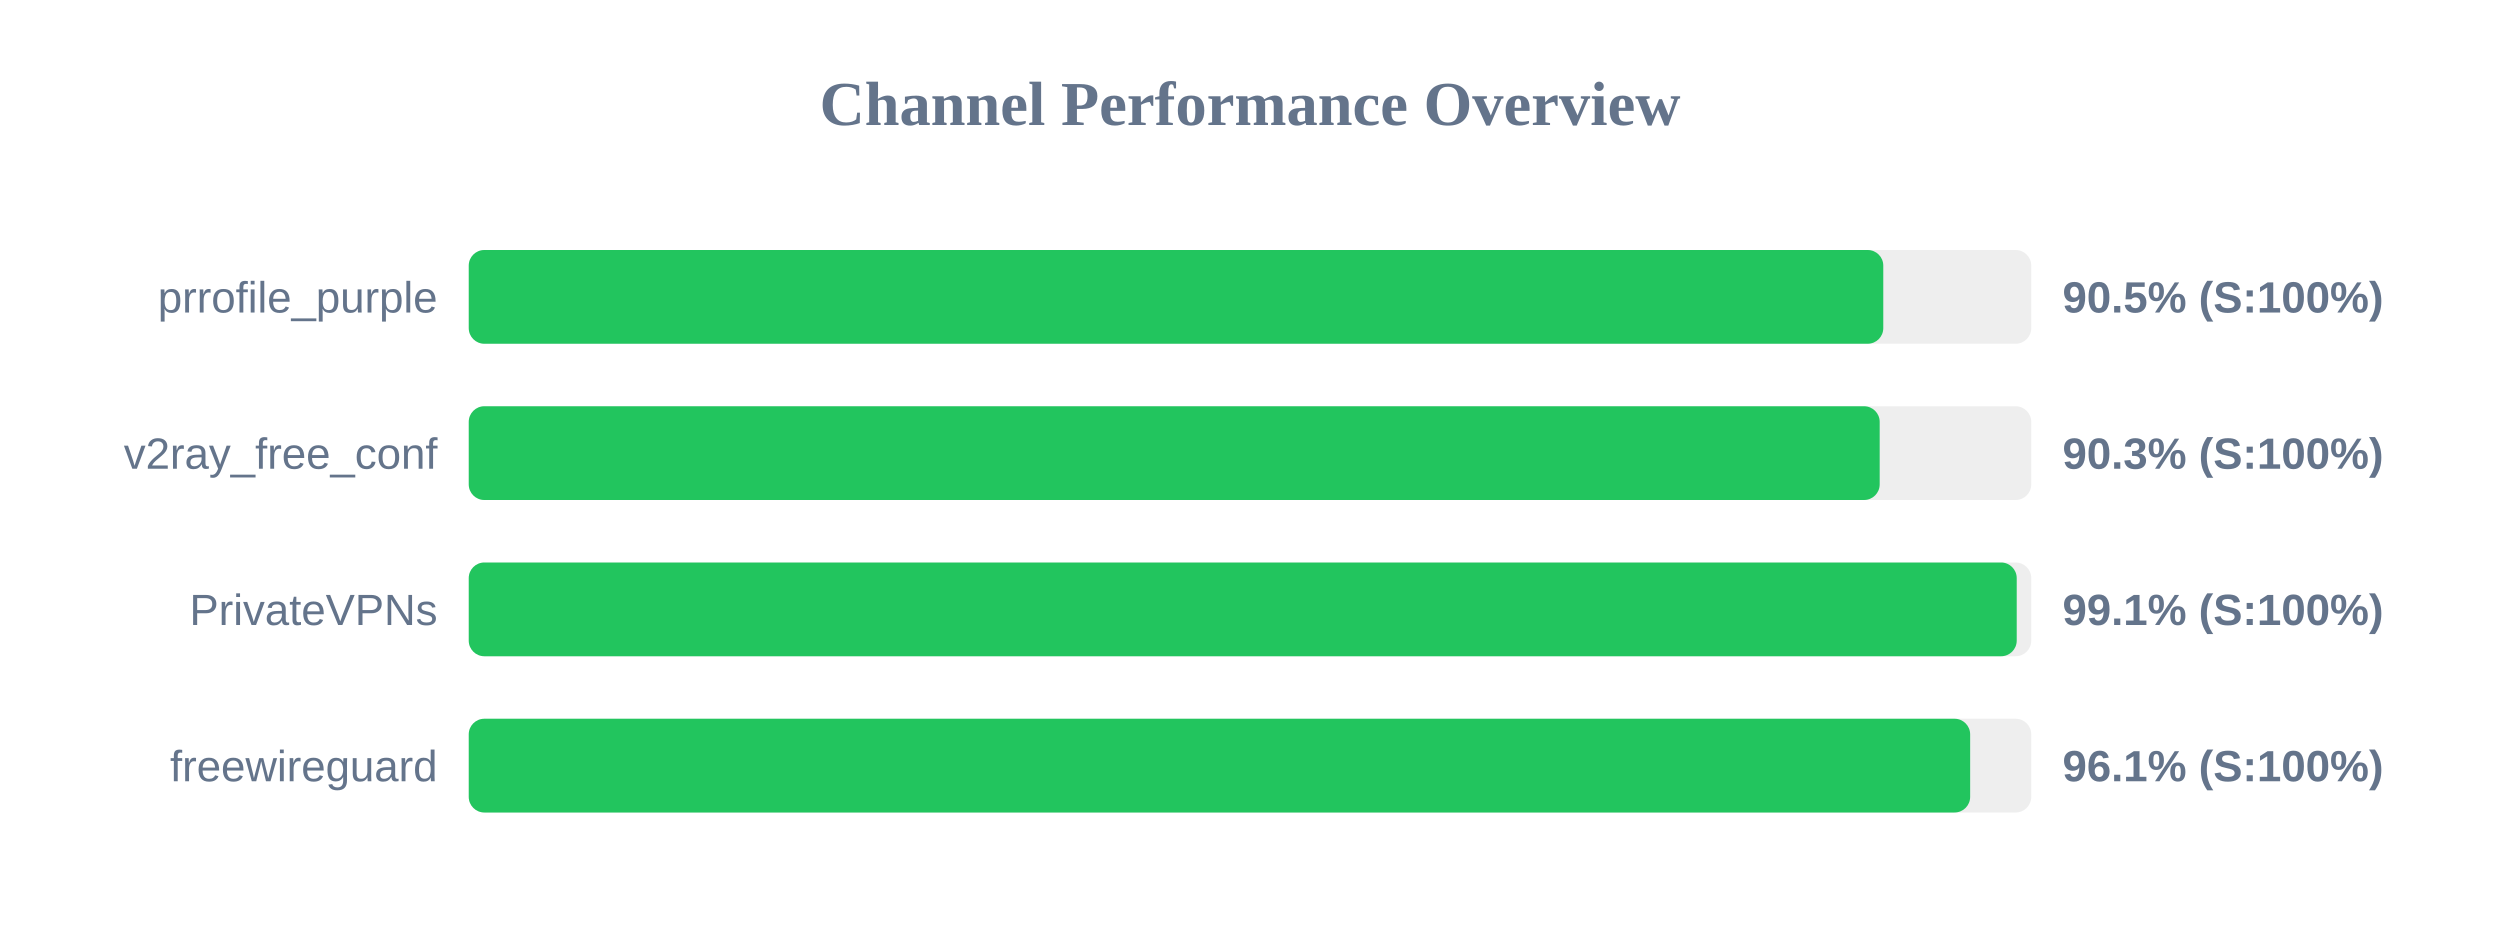
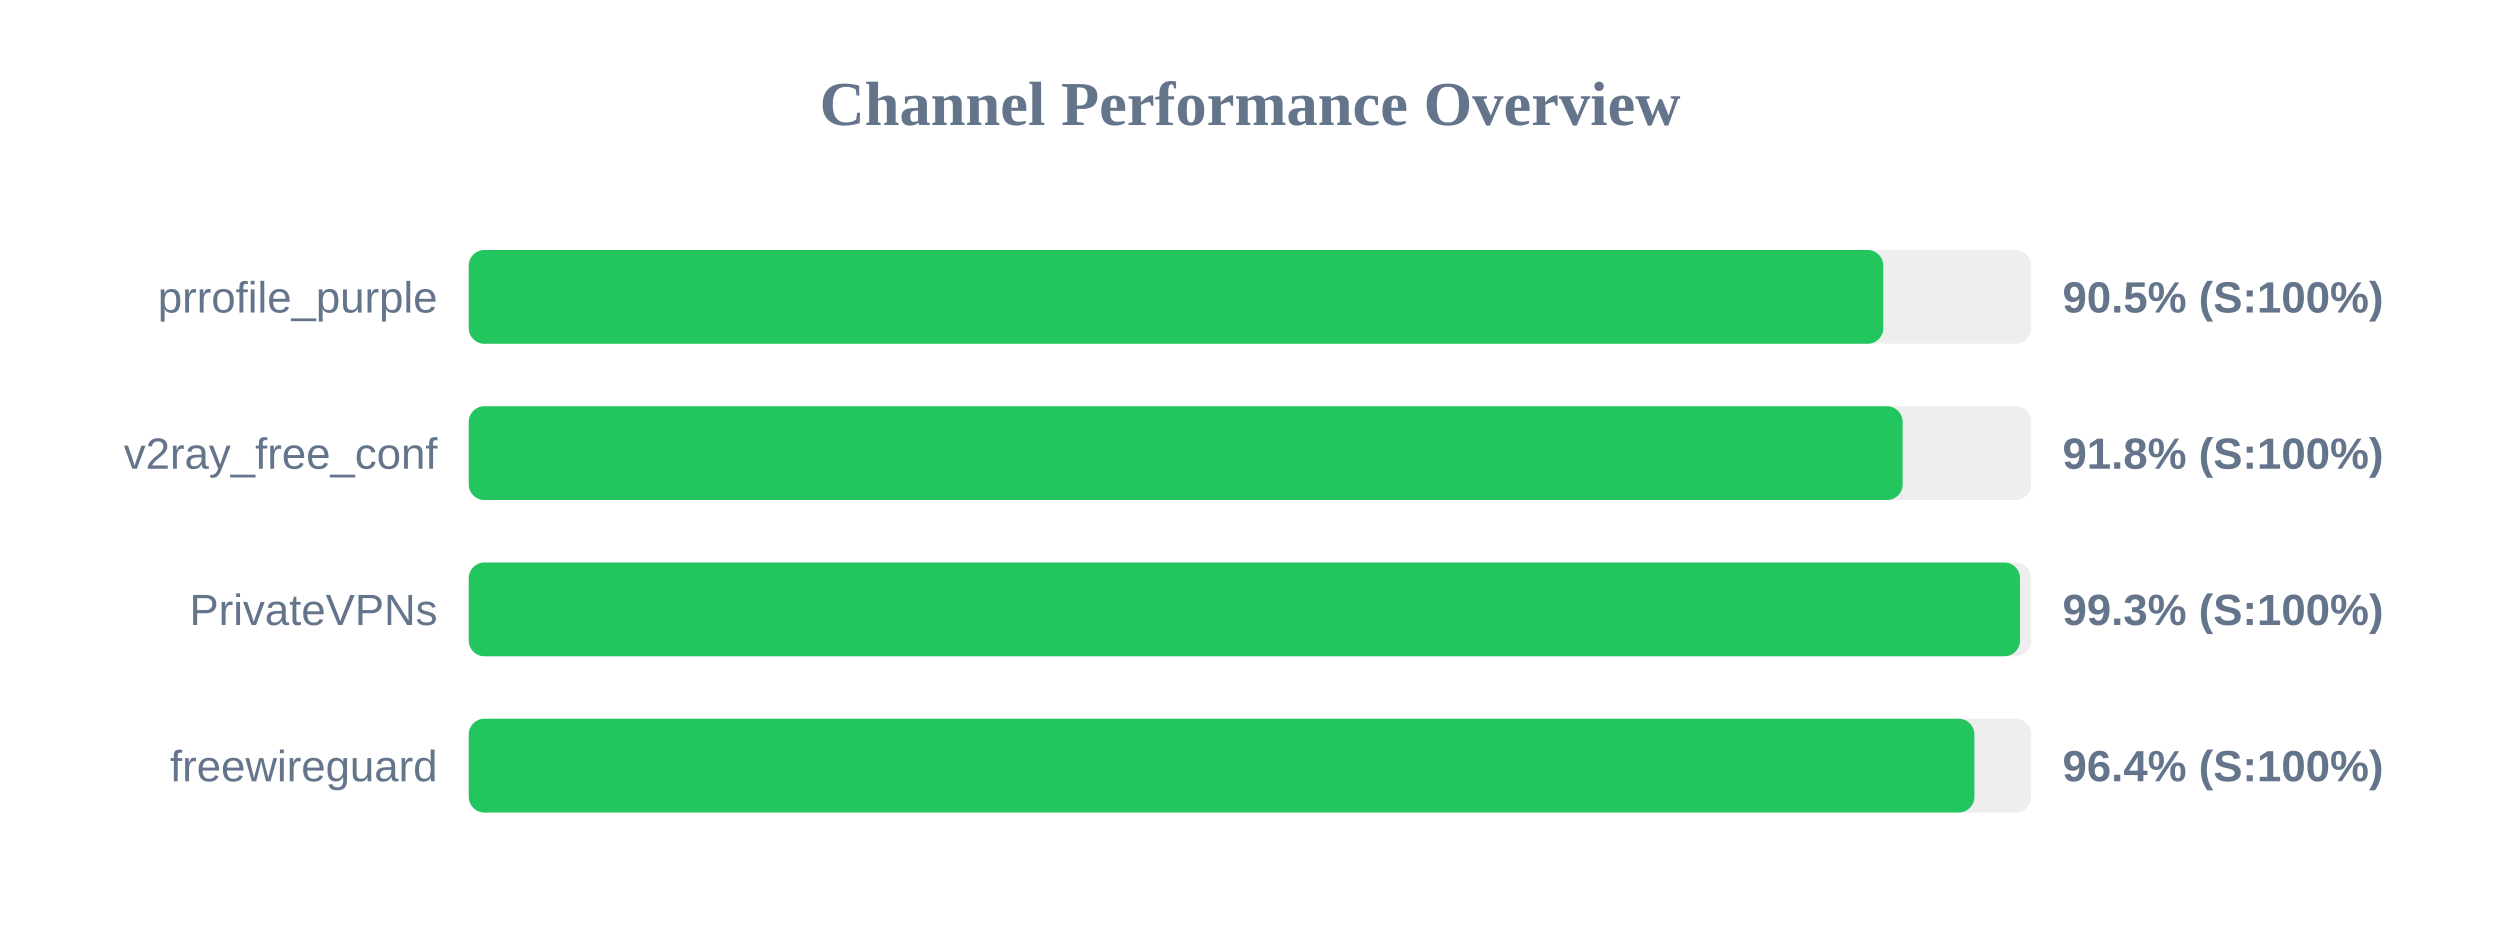
<svg xmlns="http://www.w3.org/2000/svg" width="800" height="300" version="1.1">
  <style>
        .row { font: 14px Arial; fill: #64748b; }
        .score { font: bold 14px Arial; fill: #64748b; }
    </style>
  <text x="400" y="40" text-anchor="middle" font-size="20px" font-weight="bold" fill="#64748b">Channel Performance Overview</text>
  <rect x="150" y="80" width="500" height="30" fill="#eee" rx="5" />
  <rect x="150" y="80" width="452.65" height="30" fill="#22c55e" rx="5" />
  <text x="140" y="100" text-anchor="end" class="row">prrofile_purple</text>
  <text x="660" y="100" text-anchor="start" class="score">90.5% (S:100%)</text>
  <rect x="150" y="130" width="500" height="30" fill="#eee" rx="5" />
-   <rect x="150" y="130" width="451.5" height="30" fill="#22c55e" rx="5" />
+   <rect x="150" y="130" width="458.85" height="30" fill="#22c55e" rx="5" />
  <text x="140" y="150" text-anchor="end" class="row">v2ray_free_conf</text>
-   <text x="660" y="150" text-anchor="start" class="score">90.3% (S:100%)</text>
+   <text x="660" y="150" text-anchor="start" class="score">91.8% (S:100%)</text>
  <rect x="150" y="180" width="500" height="30" fill="#eee" rx="5" />
-   <rect x="150" y="180" width="495.35" height="30" fill="#22c55e" rx="5" />
+   <rect x="150" y="180" width="496.4" height="30" fill="#22c55e" rx="5" />
  <text x="140" y="200" text-anchor="end" class="row">PrivateVPNs</text>
-   <text x="660" y="200" text-anchor="start" class="score">99.1% (S:100%)</text>
+   <text x="660" y="200" text-anchor="start" class="score">99.3% (S:100%)</text>
  <rect x="150" y="230" width="500" height="30" fill="#eee" rx="5" />
-   <rect x="150" y="230" width="480.45" height="30" fill="#22c55e" rx="5" />
+   <rect x="150" y="230" width="481.8" height="30" fill="#22c55e" rx="5" />
  <text x="140" y="250" text-anchor="end" class="row">freewireguard</text>
-   <text x="660" y="250" text-anchor="start" class="score">96.1% (S:100%)</text>
+   <text x="660" y="250" text-anchor="start" class="score">96.4% (S:100%)</text>
</svg>
